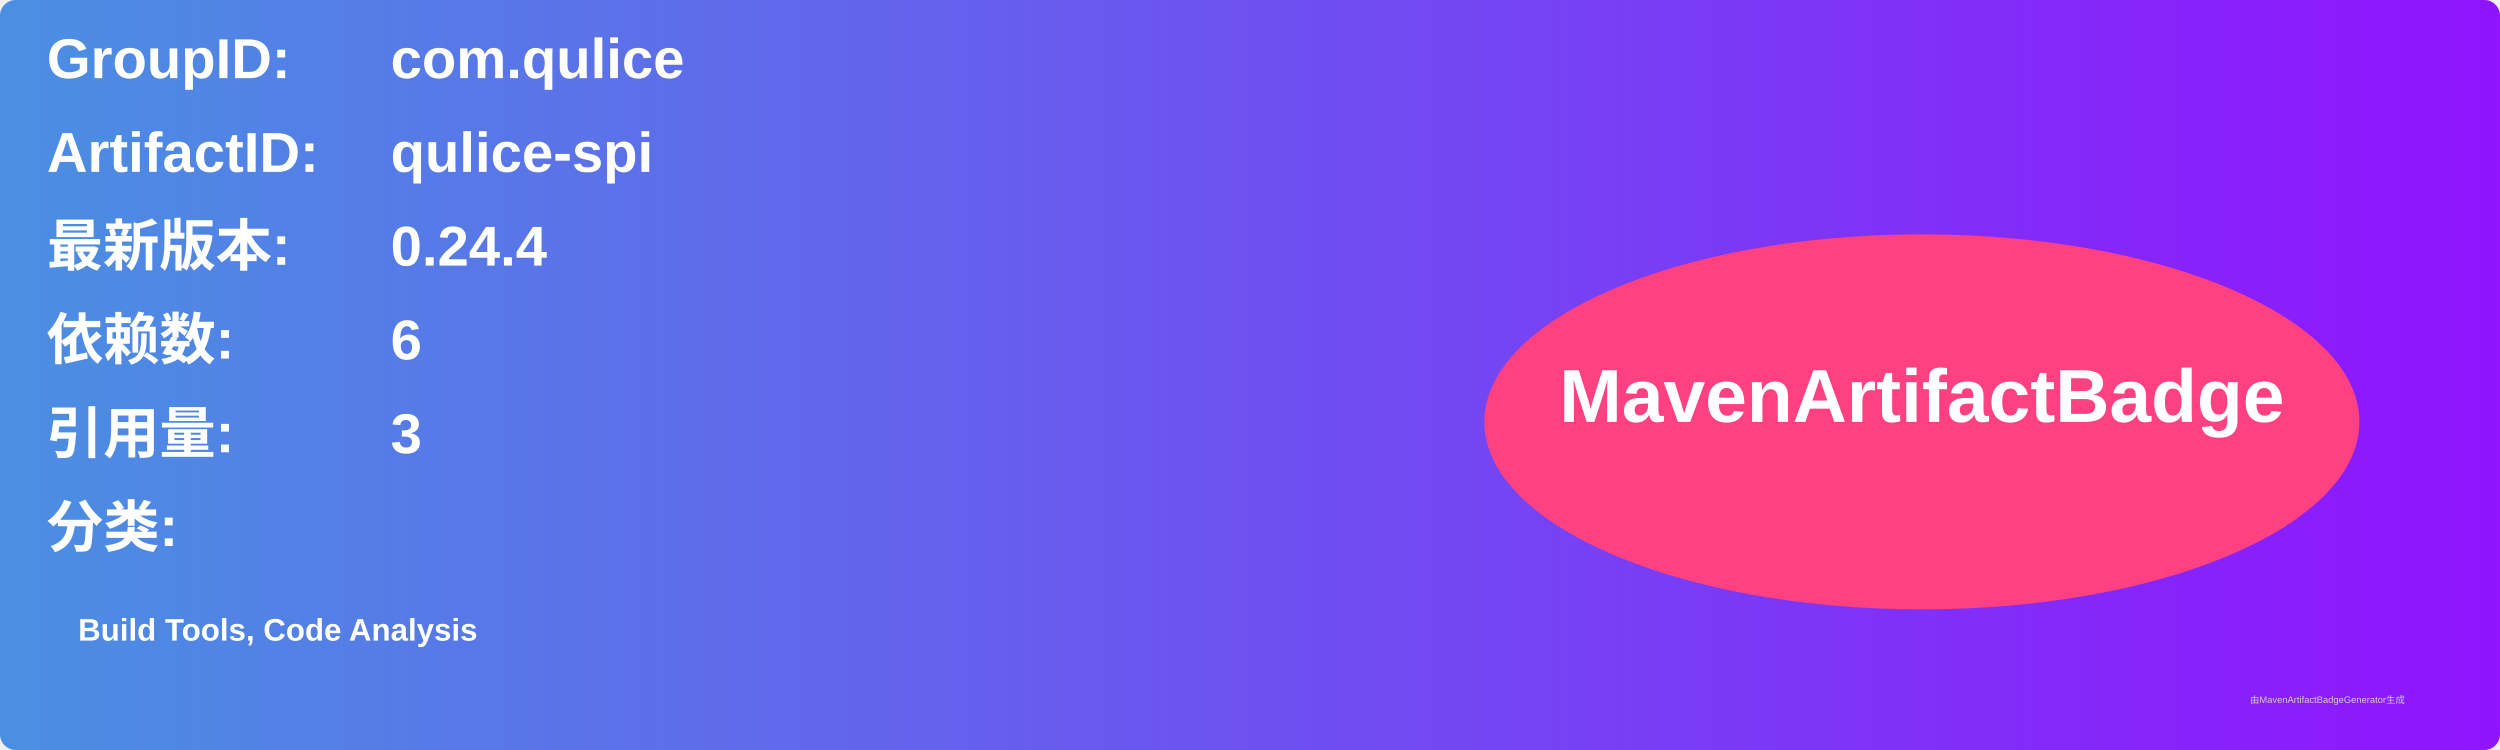
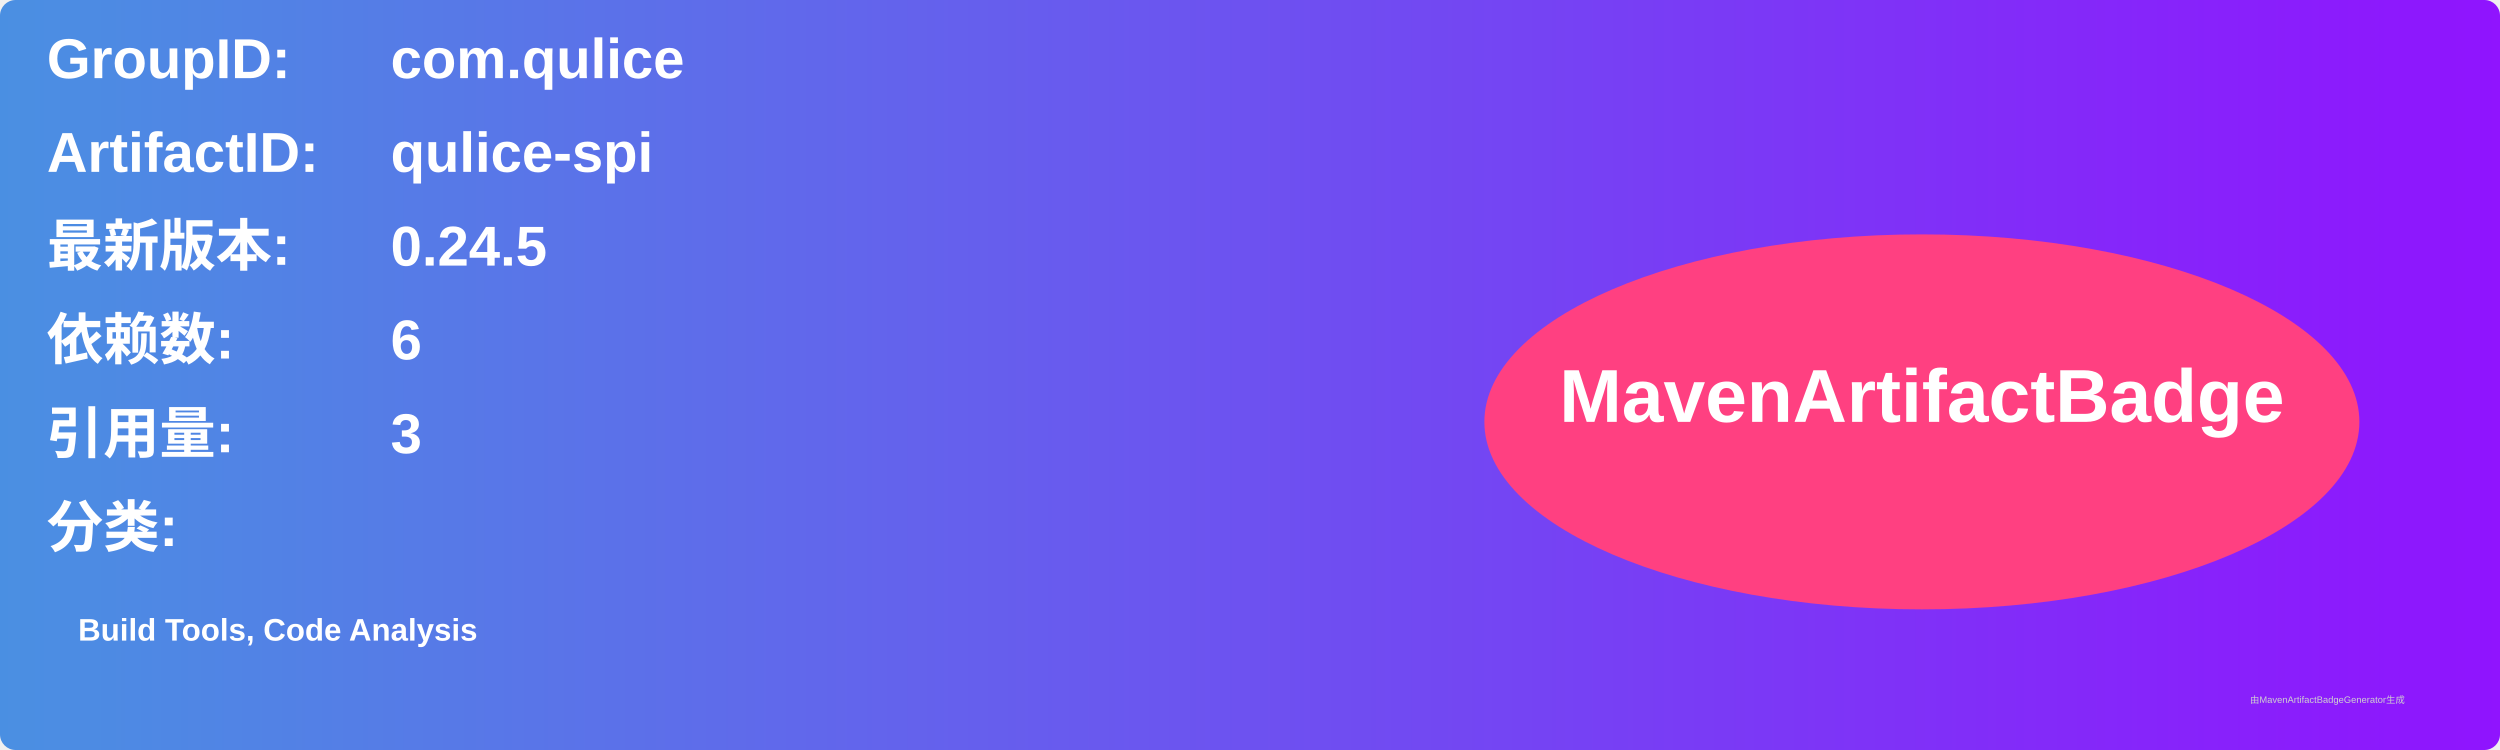
<svg xmlns="http://www.w3.org/2000/svg" width="800" height="240" viewBox="0 0 800 240">
  <linearGradient id="grad" x1="0%" y1="0%" x2="100%" y2="0%">
    <stop offset="0%" stop-color="#4a90e2" />
    <stop offset="100%" stop-color="#9013fe" />
  </linearGradient>
  <rect width="100%" height="100%" rx="5" ry="5" fill="url(#grad)" />
  <g transform="translate(15, 15)">
    <text x="0" y="10" font-family="Arial" font-size="18" fill="white" font-weight="bold" width="260">GroupID:</text>
    <text x="110" y="10" font-family="Arial" font-size="18" fill="white" font-weight="bold" width="460">com.qulice</text>
    <text x="0" y="40" font-family="Arial" font-size="18" fill="white" font-weight="bold" width="260">ArtifactID:</text>
    <text x="110" y="40" font-family="Arial" font-size="18" fill="white" font-weight="bold" width="460">qulice-spi</text>
    <text x="0" y="70" font-family="Arial" font-size="18" fill="white" font-weight="bold">最新版本:</text>
    <text x="110" y="70" font-family="Arial" font-size="18" fill="white" font-weight="bold">
-       <tspan font-weight="bold">0.24.4</tspan>
+       <tspan font-weight="bold">0.24.5</tspan>
    </text>
    <text x="0" y="100" font-family="Arial" font-size="18" fill="white" font-weight="bold">依赖数: </text>
    <text x="110" y="100" font-family="Arial" font-size="18" fill="white">
      <tspan font-weight="bold">6</tspan>
    </text>
    <text x="0" y="130" font-family="Arial" font-size="18" fill="white" font-weight="bold">引用量: </text>
    <text x="110" y="130" font-family="Arial" font-size="18" fill="white">
      <tspan font-weight="bold">3</tspan>
    </text>
    <text x="0" y="160" font-family="Arial" font-size="18" fill="white" font-weight="bold">分类:</text>
    <text x="10" y="190" font-family="Arial" font-size="10" fill="white">
      <tspan font-weight="bold">Build Tools, Code Analysis</tspan>
    </text>
    <ellipse cx="600" cy="120" rx="140" ry="60" fill="#ff4081" />
    <text x="600" y="120" text-anchor="middle" font-family="Arial" font-size="24" fill="white" font-weight="bold">MavenArtifactBadge</text>
  </g>
  <text x="720" y="225" font-family="Arial" font-size="3" fill="#d0d0d0">由MavenArtifactBadgeGenerator生成</text>
</svg>
